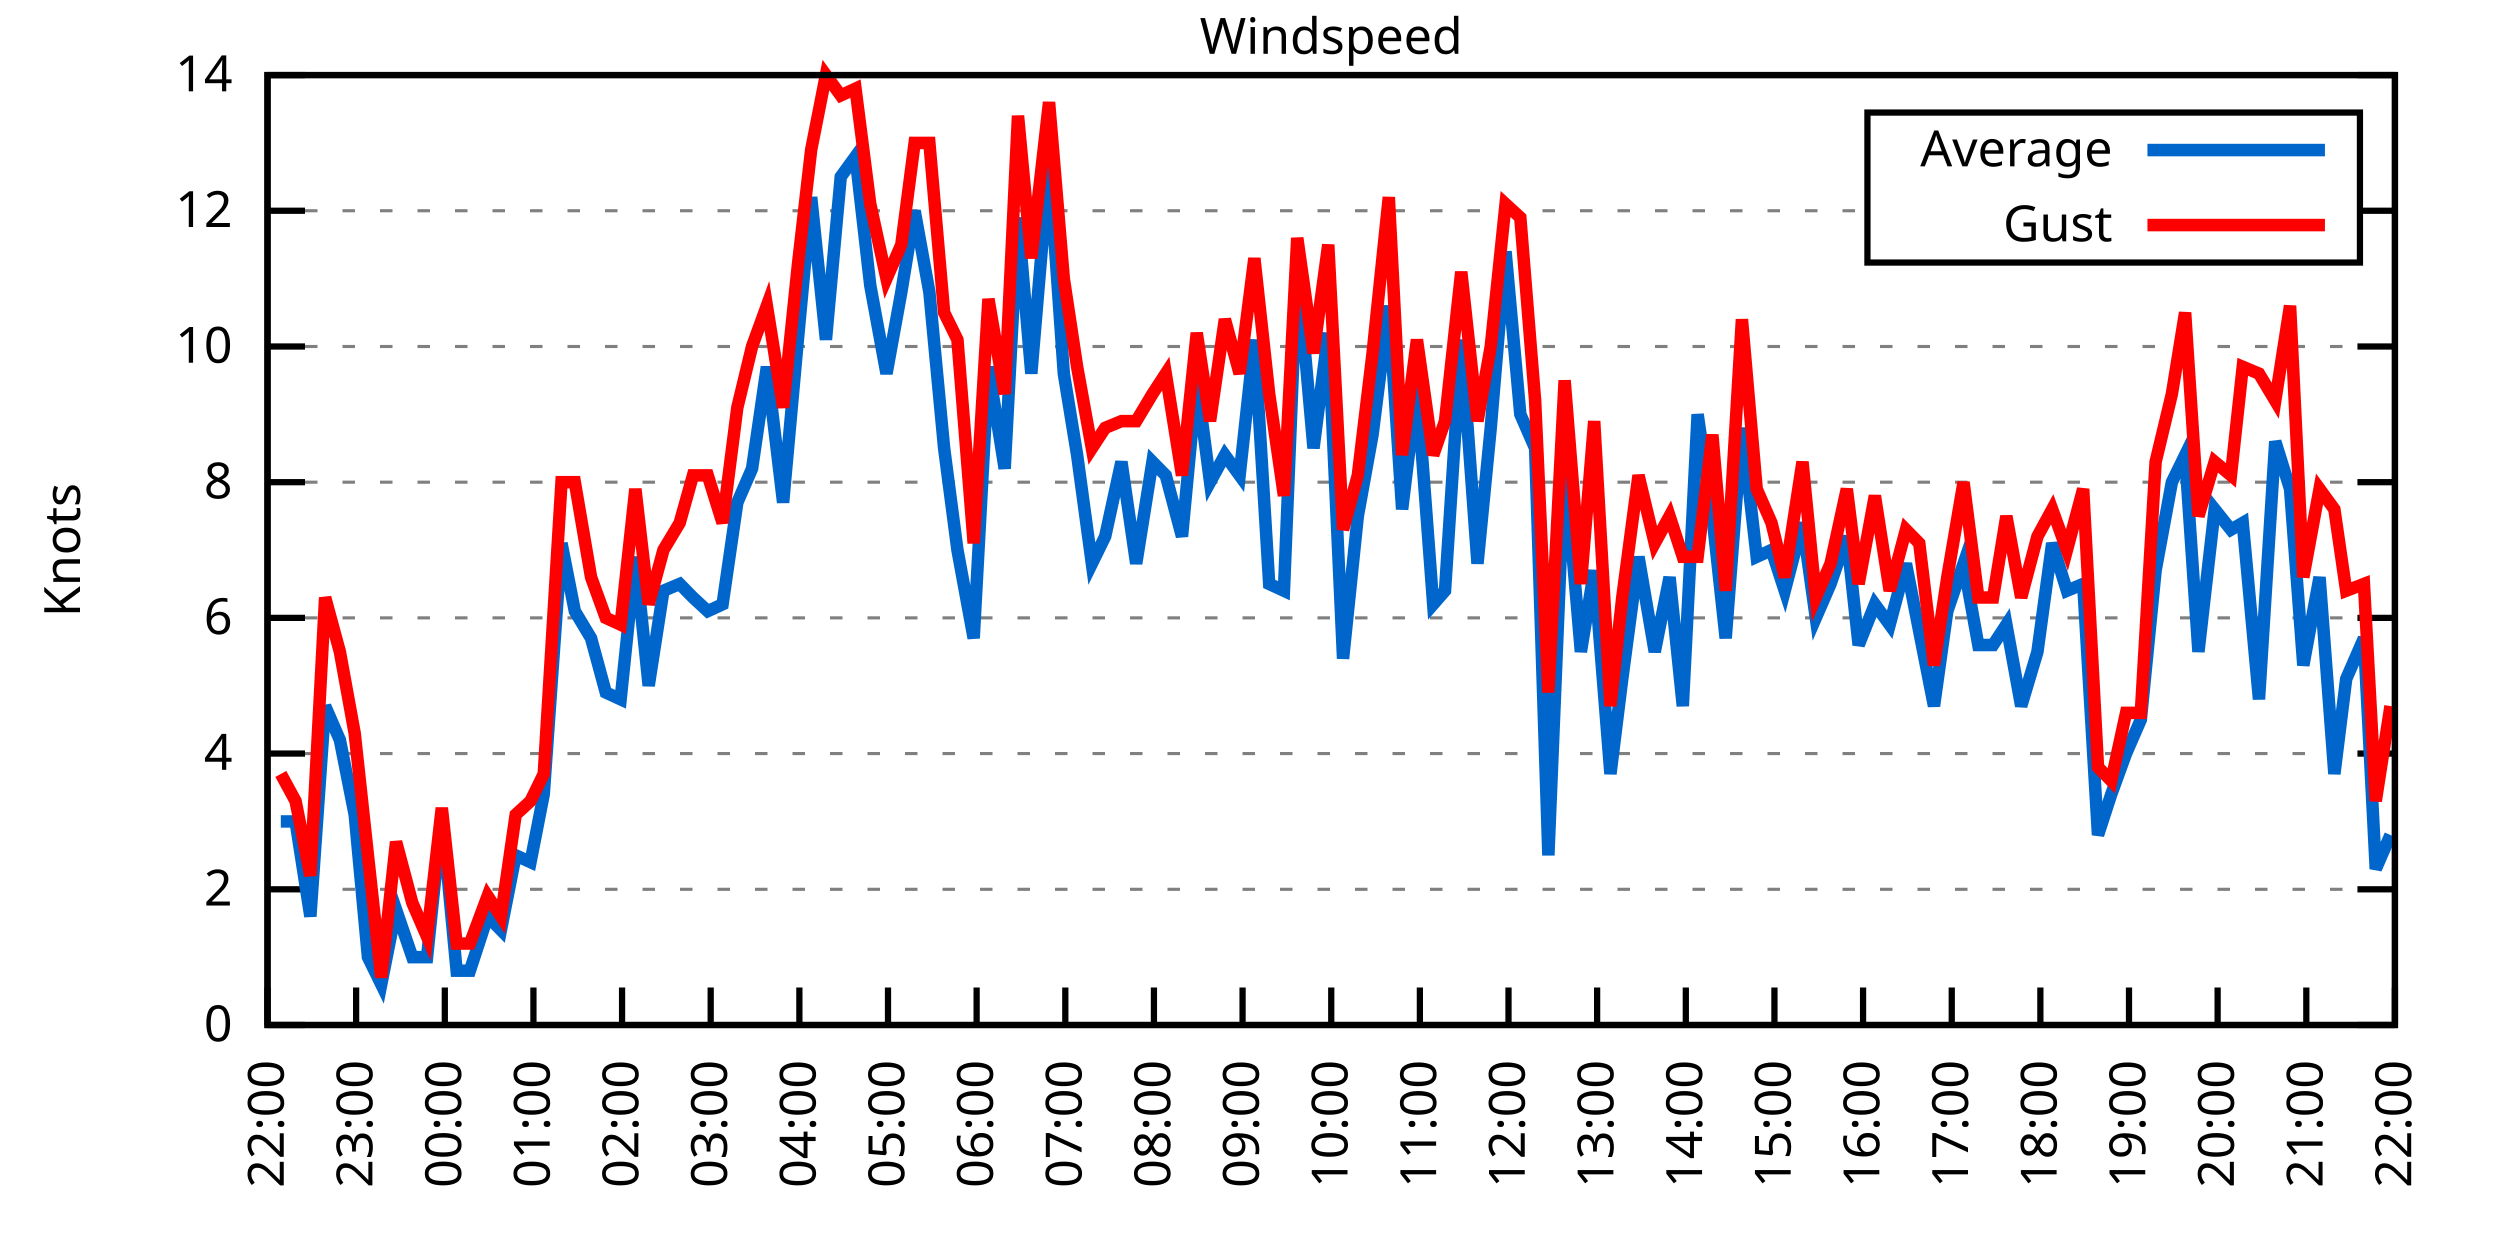
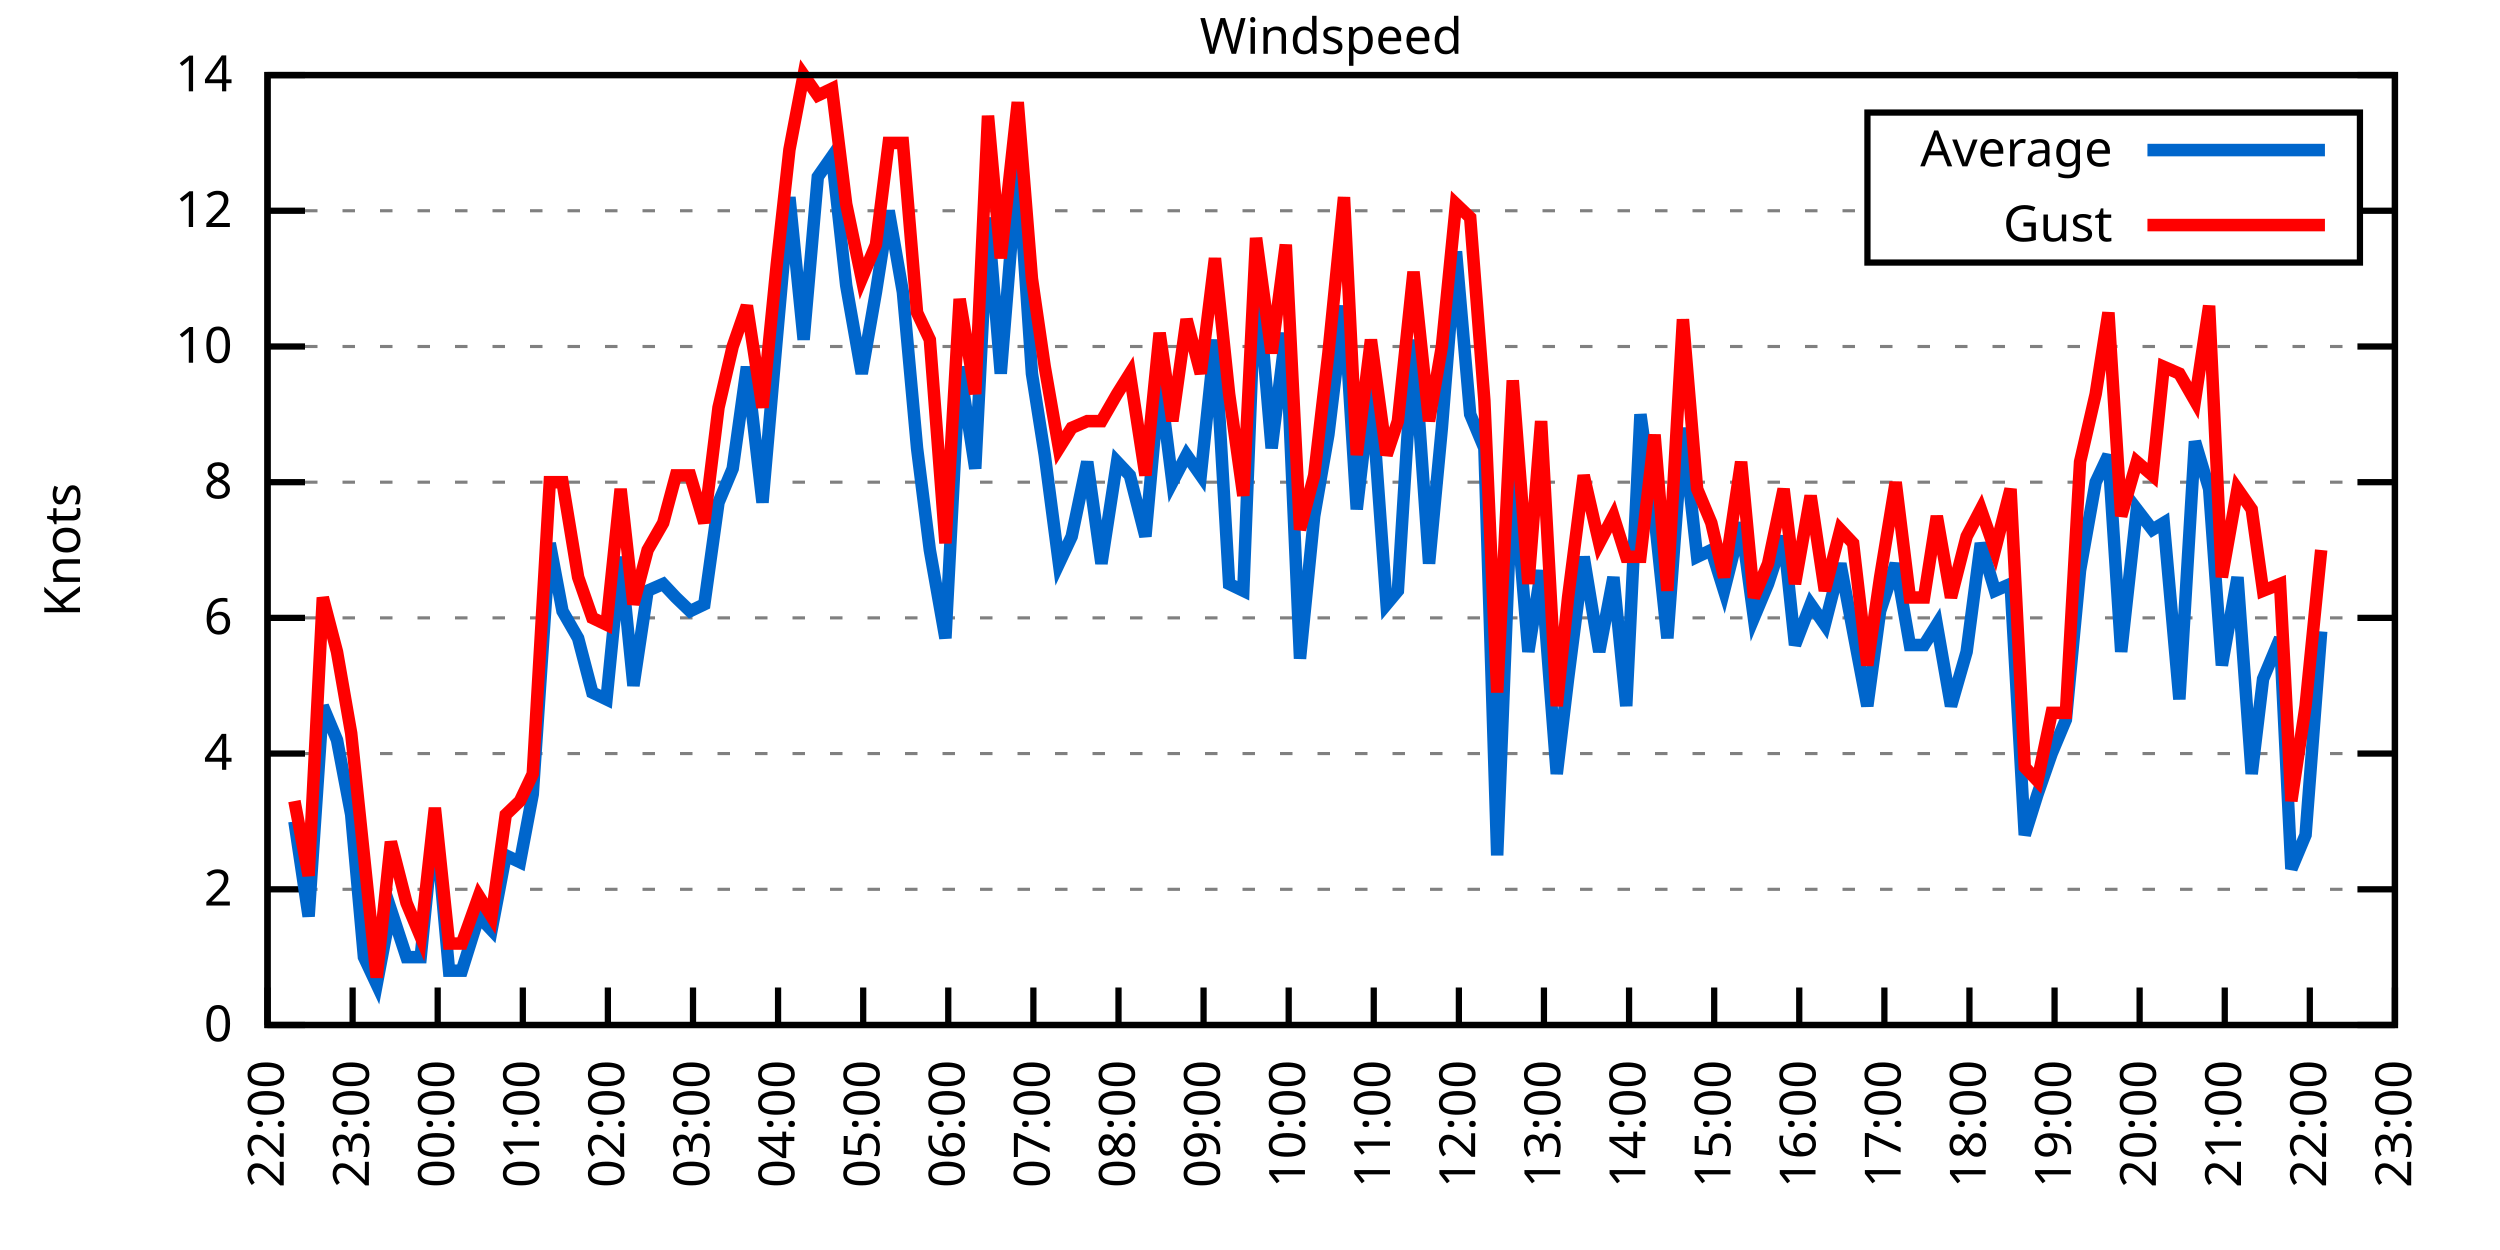
<svg xmlns="http://www.w3.org/2000/svg" xmlns:xlink="http://www.w3.org/1999/xlink" width="400" height="200" viewBox="0 0 400 200">
  <g id="gnuplot_canvas">
    <rect x="0" y="0" width="400" height="200" fill="none" />
    <defs>
      <circle id="gpDot" r="0.5" stroke-width="0.5" stroke="currentColor" />
      <path id="gpPt0" stroke-width="0.333" stroke="currentColor" d="M-1,0 h2 M0,-1 v2" />
      <path id="gpPt1" stroke-width="0.333" stroke="currentColor" d="M-1,-1 L1,1 M1,-1 L-1,1" />
      <path id="gpPt2" stroke-width="0.333" stroke="currentColor" d="M-1,0 L1,0 M0,-1 L0,1 M-1,-1 L1,1 M-1,1 L1,-1" />
      <rect id="gpPt3" stroke-width="0.333" stroke="currentColor" x="-1" y="-1" width="2" height="2" />
      <rect id="gpPt4" stroke-width="0.333" stroke="currentColor" fill="currentColor" x="-1" y="-1" width="2" height="2" />
      <circle id="gpPt5" stroke-width="0.333" stroke="currentColor" cx="0" cy="0" r="1" />
      <use xlink:href="#gpPt5" id="gpPt6" fill="currentColor" stroke="none" />
      <path id="gpPt7" stroke-width="0.333" stroke="currentColor" d="M0,-1.33 L-1.33,0.67 L1.33,0.67 z" />
      <use xlink:href="#gpPt7" id="gpPt8" fill="currentColor" stroke="none" />
      <use xlink:href="#gpPt7" id="gpPt9" stroke="currentColor" transform="rotate(180)" />
      <use xlink:href="#gpPt9" id="gpPt10" fill="currentColor" stroke="none" />
      <use xlink:href="#gpPt3" id="gpPt11" stroke="currentColor" transform="rotate(45)" />
      <use xlink:href="#gpPt11" id="gpPt12" fill="currentColor" stroke="none" />
      <path id="gpPt13" stroke-width="0.333" stroke="currentColor" d="M0,1.330 L1.265,0.411 L0.782,-1.067 L-0.782,-1.076 L-1.265,0.411 z" />
      <use xlink:href="#gpPt13" id="gpPt14" fill="currentColor" stroke="none" />
      <filter id="textbox" filterUnits="objectBoundingBox" x="0" y="0" height="1" width="1">
        <feFlood flood-color="white" flood-opacity="1" result="bgnd" />
        <feComposite in="SourceGraphic" in2="bgnd" operator="atop" />
      </filter>
      <filter id="greybox" filterUnits="objectBoundingBox" x="0" y="0" height="1" width="1">
        <feFlood flood-color="lightgrey" flood-opacity="1" result="grey" />
        <feComposite in="SourceGraphic" in2="grey" operator="atop" />
      </filter>
    </defs>
    <g fill="none" color="white" stroke="currentColor" stroke-width="1.00" stroke-linecap="butt" stroke-linejoin="miter">
</g>
    <g fill="none" color="black" stroke="currentColor" stroke-width="1.00" stroke-linecap="butt" stroke-linejoin="miter">
      <g stroke="none" shape-rendering="crispEdges">
        <polygon fill="rgb(255, 255, 255)" points="42.80,164.00 383.18,164.00 383.18,12.02 42.80,12.02 " />
      </g>
    </g>
    <g fill="none" color="black" stroke="currentColor" stroke-width="1.00" stroke-linecap="butt" stroke-linejoin="miter">
</g>
    <g fill="none" color="black" stroke="black" stroke-width="0.50" stroke-linecap="butt" stroke-linejoin="miter">
</g>
    <g fill="none" color="gray" stroke="currentColor" stroke-width="0.50" stroke-linecap="butt" stroke-linejoin="miter">
      <path stroke="gray" stroke-dasharray="2,4" class="gridline" d="M42.80,164.00 L383.19,164.00  " />
    </g>
    <g fill="none" color="gray" stroke="gray" stroke-width="1.00" stroke-linecap="butt" stroke-linejoin="miter">
</g>
    <g fill="none" color="black" stroke="currentColor" stroke-width="1.00" stroke-linecap="butt" stroke-linejoin="miter">
      <path stroke="black" d="M42.80,164.00 L48.80,164.00 M383.19,164.00 L377.19,164.00  " />
      <g transform="translate(37.20,166.60)" stroke="none" fill="black" font-family="Sans" font-size="8.00" text-anchor="end">
        <text>
          <tspan font-family="Sans"> 0</tspan>
        </text>
      </g>
    </g>
    <g fill="none" color="black" stroke="currentColor" stroke-width="1.00" stroke-linecap="butt" stroke-linejoin="miter">
</g>
    <g fill="none" color="black" stroke="black" stroke-width="0.50" stroke-linecap="butt" stroke-linejoin="miter">
</g>
    <g fill="none" color="gray" stroke="currentColor" stroke-width="0.50" stroke-linecap="butt" stroke-linejoin="miter">
      <path stroke="gray" stroke-dasharray="2,4" class="gridline" d="M42.80,142.29 L383.19,142.29  " />
    </g>
    <g fill="none" color="gray" stroke="gray" stroke-width="1.00" stroke-linecap="butt" stroke-linejoin="miter">
</g>
    <g fill="none" color="black" stroke="currentColor" stroke-width="1.00" stroke-linecap="butt" stroke-linejoin="miter">
      <path stroke="black" d="M42.80,142.29 L48.80,142.29 M383.19,142.29 L377.19,142.29  " />
      <g transform="translate(37.20,144.89)" stroke="none" fill="black" font-family="Sans" font-size="8.00" text-anchor="end">
        <text>
          <tspan font-family="Sans"> 2</tspan>
        </text>
      </g>
    </g>
    <g fill="none" color="black" stroke="currentColor" stroke-width="1.00" stroke-linecap="butt" stroke-linejoin="miter">
</g>
    <g fill="none" color="black" stroke="black" stroke-width="0.50" stroke-linecap="butt" stroke-linejoin="miter">
</g>
    <g fill="none" color="gray" stroke="currentColor" stroke-width="0.50" stroke-linecap="butt" stroke-linejoin="miter">
      <path stroke="gray" stroke-dasharray="2,4" class="gridline" d="M42.80,120.57 L383.19,120.57  " />
    </g>
    <g fill="none" color="gray" stroke="gray" stroke-width="1.00" stroke-linecap="butt" stroke-linejoin="miter">
</g>
    <g fill="none" color="black" stroke="currentColor" stroke-width="1.00" stroke-linecap="butt" stroke-linejoin="miter">
      <path stroke="black" d="M42.80,120.57 L48.80,120.57 M383.19,120.57 L377.19,120.57  " />
      <g transform="translate(37.20,123.17)" stroke="none" fill="black" font-family="Sans" font-size="8.00" text-anchor="end">
        <text>
          <tspan font-family="Sans"> 4</tspan>
        </text>
      </g>
    </g>
    <g fill="none" color="black" stroke="currentColor" stroke-width="1.00" stroke-linecap="butt" stroke-linejoin="miter">
</g>
    <g fill="none" color="black" stroke="black" stroke-width="0.50" stroke-linecap="butt" stroke-linejoin="miter">
</g>
    <g fill="none" color="gray" stroke="currentColor" stroke-width="0.50" stroke-linecap="butt" stroke-linejoin="miter">
      <path stroke="gray" stroke-dasharray="2,4" class="gridline" d="M42.80,98.86 L383.19,98.86  " />
    </g>
    <g fill="none" color="gray" stroke="gray" stroke-width="1.00" stroke-linecap="butt" stroke-linejoin="miter">
</g>
    <g fill="none" color="black" stroke="currentColor" stroke-width="1.00" stroke-linecap="butt" stroke-linejoin="miter">
      <path stroke="black" d="M42.80,98.86 L48.80,98.86 M383.19,98.86 L377.19,98.86  " />
      <g transform="translate(37.20,101.46)" stroke="none" fill="black" font-family="Sans" font-size="8.00" text-anchor="end">
        <text>
          <tspan font-family="Sans"> 6</tspan>
        </text>
      </g>
    </g>
    <g fill="none" color="black" stroke="currentColor" stroke-width="1.00" stroke-linecap="butt" stroke-linejoin="miter">
</g>
    <g fill="none" color="black" stroke="black" stroke-width="0.50" stroke-linecap="butt" stroke-linejoin="miter">
</g>
    <g fill="none" color="gray" stroke="currentColor" stroke-width="0.50" stroke-linecap="butt" stroke-linejoin="miter">
      <path stroke="gray" stroke-dasharray="2,4" class="gridline" d="M42.80,77.15 L383.19,77.15  " />
    </g>
    <g fill="none" color="gray" stroke="gray" stroke-width="1.00" stroke-linecap="butt" stroke-linejoin="miter">
</g>
    <g fill="none" color="black" stroke="currentColor" stroke-width="1.00" stroke-linecap="butt" stroke-linejoin="miter">
      <path stroke="black" d="M42.80,77.15 L48.80,77.15 M383.19,77.15 L377.19,77.15  " />
      <g transform="translate(37.20,79.75)" stroke="none" fill="black" font-family="Sans" font-size="8.00" text-anchor="end">
        <text>
          <tspan font-family="Sans"> 8</tspan>
        </text>
      </g>
    </g>
    <g fill="none" color="black" stroke="currentColor" stroke-width="1.00" stroke-linecap="butt" stroke-linejoin="miter">
</g>
    <g fill="none" color="black" stroke="black" stroke-width="0.50" stroke-linecap="butt" stroke-linejoin="miter">
</g>
    <g fill="none" color="gray" stroke="currentColor" stroke-width="0.50" stroke-linecap="butt" stroke-linejoin="miter">
      <path stroke="gray" stroke-dasharray="2,4" class="gridline" d="M42.80,55.44 L383.19,55.44  " />
    </g>
    <g fill="none" color="gray" stroke="gray" stroke-width="1.00" stroke-linecap="butt" stroke-linejoin="miter">
</g>
    <g fill="none" color="black" stroke="currentColor" stroke-width="1.00" stroke-linecap="butt" stroke-linejoin="miter">
      <path stroke="black" d="M42.80,55.44 L48.80,55.44 M383.19,55.44 L377.19,55.44  " />
      <g transform="translate(37.20,58.04)" stroke="none" fill="black" font-family="Sans" font-size="8.00" text-anchor="end">
        <text>
          <tspan font-family="Sans"> 10</tspan>
        </text>
      </g>
    </g>
    <g fill="none" color="black" stroke="currentColor" stroke-width="1.00" stroke-linecap="butt" stroke-linejoin="miter">
</g>
    <g fill="none" color="black" stroke="black" stroke-width="0.50" stroke-linecap="butt" stroke-linejoin="miter">
</g>
    <g fill="none" color="gray" stroke="currentColor" stroke-width="0.50" stroke-linecap="butt" stroke-linejoin="miter">
      <path stroke="gray" stroke-dasharray="2,4" class="gridline" d="M42.80,33.72 L298.79,33.72 M377.59,33.72 L383.19,33.72  " />
    </g>
    <g fill="none" color="gray" stroke="gray" stroke-width="1.00" stroke-linecap="butt" stroke-linejoin="miter">
</g>
    <g fill="none" color="black" stroke="currentColor" stroke-width="1.00" stroke-linecap="butt" stroke-linejoin="miter">
      <path stroke="black" d="M42.80,33.72 L48.80,33.72 M383.19,33.72 L377.19,33.72  " />
      <g transform="translate(37.20,36.32)" stroke="none" fill="black" font-family="Sans" font-size="8.00" text-anchor="end">
        <text>
          <tspan font-family="Sans"> 12</tspan>
        </text>
      </g>
    </g>
    <g fill="none" color="black" stroke="currentColor" stroke-width="1.00" stroke-linecap="butt" stroke-linejoin="miter">
</g>
    <g fill="none" color="black" stroke="black" stroke-width="0.50" stroke-linecap="butt" stroke-linejoin="miter">
</g>
    <g fill="none" color="gray" stroke="currentColor" stroke-width="0.50" stroke-linecap="butt" stroke-linejoin="miter">
      <path stroke="gray" stroke-dasharray="2,4" class="gridline" d="M42.80,12.01 L383.19,12.01  " />
    </g>
    <g fill="none" color="gray" stroke="gray" stroke-width="1.00" stroke-linecap="butt" stroke-linejoin="miter">
</g>
    <g fill="none" color="black" stroke="currentColor" stroke-width="1.00" stroke-linecap="butt" stroke-linejoin="miter">
      <path stroke="black" d="M42.80,12.01 L48.80,12.01 M383.19,12.01 L377.19,12.01  " />
      <g transform="translate(37.20,14.61)" stroke="none" fill="black" font-family="Sans" font-size="8.00" text-anchor="end">
        <text>
          <tspan font-family="Sans"> 14</tspan>
        </text>
      </g>
    </g>
    <g fill="none" color="black" stroke="currentColor" stroke-width="1.00" stroke-linecap="butt" stroke-linejoin="miter">
      <path stroke="black" d="M42.80,164.00 L42.80,158.00  " />
      <g transform="translate(45.40,169.60) rotate(270.00)" stroke="none" fill="black" font-family="Sans" font-size="8.00" text-anchor="end">
        <text>
          <tspan font-family="Sans">22:00</tspan>
        </text>
      </g>
    </g>
    <g fill="none" color="black" stroke="currentColor" stroke-width="1.00" stroke-linecap="butt" stroke-linejoin="miter">
-       <path stroke="black" d="M56.98,164.00 L56.98,158.00  " />
-       <g transform="translate(59.58,169.60) rotate(270.00)" stroke="none" fill="black" font-family="Sans" font-size="8.00" text-anchor="end">
+       <path stroke="black" d="M56.42,164.00 L56.42,158.00  " />
+       <g transform="translate(59.02,169.60) rotate(270.00)" stroke="none" fill="black" font-family="Sans" font-size="8.00" text-anchor="end">
        <text>
          <tspan font-family="Sans">23:00</tspan>
        </text>
      </g>
    </g>
    <g fill="none" color="black" stroke="currentColor" stroke-width="1.00" stroke-linecap="butt" stroke-linejoin="miter">
-       <path stroke="black" d="M71.17,164.00 L71.17,158.00  " />
-       <g transform="translate(73.77,169.60) rotate(270.00)" stroke="none" fill="black" font-family="Sans" font-size="8.00" text-anchor="end">
+       <path stroke="black" d="M70.03,164.00 L70.03,158.00  " />
+       <g transform="translate(72.63,169.60) rotate(270.00)" stroke="none" fill="black" font-family="Sans" font-size="8.00" text-anchor="end">
        <text>
          <tspan font-family="Sans">00:00</tspan>
        </text>
      </g>
    </g>
    <g fill="none" color="black" stroke="currentColor" stroke-width="1.00" stroke-linecap="butt" stroke-linejoin="miter">
-       <path stroke="black" d="M85.35,164.00 L85.35,158.00  " />
-       <g transform="translate(87.95,169.60) rotate(270.00)" stroke="none" fill="black" font-family="Sans" font-size="8.00" text-anchor="end">
+       <path stroke="black" d="M83.65,164.00 L83.65,158.00  " />
+       <g transform="translate(86.25,169.60) rotate(270.00)" stroke="none" fill="black" font-family="Sans" font-size="8.00" text-anchor="end">
        <text>
          <tspan font-family="Sans">01:00</tspan>
        </text>
      </g>
    </g>
    <g fill="none" color="black" stroke="currentColor" stroke-width="1.00" stroke-linecap="butt" stroke-linejoin="miter">
-       <path stroke="black" d="M99.53,164.00 L99.53,158.00  " />
-       <g transform="translate(102.13,169.60) rotate(270.00)" stroke="none" fill="black" font-family="Sans" font-size="8.00" text-anchor="end">
+       <path stroke="black" d="M97.26,164.00 L97.26,158.00  " />
+       <g transform="translate(99.86,169.60) rotate(270.00)" stroke="none" fill="black" font-family="Sans" font-size="8.00" text-anchor="end">
        <text>
          <tspan font-family="Sans">02:00</tspan>
        </text>
      </g>
    </g>
    <g fill="none" color="black" stroke="currentColor" stroke-width="1.00" stroke-linecap="butt" stroke-linejoin="miter">
-       <path stroke="black" d="M113.71,164.00 L113.71,158.00  " />
-       <g transform="translate(116.31,169.60) rotate(270.00)" stroke="none" fill="black" font-family="Sans" font-size="8.00" text-anchor="end">
+       <path stroke="black" d="M110.88,164.00 L110.88,158.00  " />
+       <g transform="translate(113.48,169.60) rotate(270.00)" stroke="none" fill="black" font-family="Sans" font-size="8.00" text-anchor="end">
        <text>
          <tspan font-family="Sans">03:00</tspan>
        </text>
      </g>
    </g>
    <g fill="none" color="black" stroke="currentColor" stroke-width="1.00" stroke-linecap="butt" stroke-linejoin="miter">
-       <path stroke="black" d="M127.90,164.00 L127.90,158.00  " />
-       <g transform="translate(130.50,169.60) rotate(270.00)" stroke="none" fill="black" font-family="Sans" font-size="8.00" text-anchor="end">
+       <path stroke="black" d="M124.49,164.00 L124.49,158.00  " />
+       <g transform="translate(127.09,169.60) rotate(270.00)" stroke="none" fill="black" font-family="Sans" font-size="8.00" text-anchor="end">
        <text>
          <tspan font-family="Sans">04:00</tspan>
        </text>
      </g>
    </g>
    <g fill="none" color="black" stroke="currentColor" stroke-width="1.00" stroke-linecap="butt" stroke-linejoin="miter">
-       <path stroke="black" d="M142.08,164.00 L142.08,158.00  " />
-       <g transform="translate(144.68,169.60) rotate(270.00)" stroke="none" fill="black" font-family="Sans" font-size="8.00" text-anchor="end">
+       <path stroke="black" d="M138.11,164.00 L138.11,158.00  " />
+       <g transform="translate(140.71,169.60) rotate(270.00)" stroke="none" fill="black" font-family="Sans" font-size="8.00" text-anchor="end">
        <text>
          <tspan font-family="Sans">05:00</tspan>
        </text>
      </g>
    </g>
    <g fill="none" color="black" stroke="currentColor" stroke-width="1.00" stroke-linecap="butt" stroke-linejoin="miter">
-       <path stroke="black" d="M156.26,164.00 L156.26,158.00  " />
-       <g transform="translate(158.86,169.60) rotate(270.00)" stroke="none" fill="black" font-family="Sans" font-size="8.00" text-anchor="end">
+       <path stroke="black" d="M151.72,164.00 L151.72,158.00  " />
+       <g transform="translate(154.32,169.60) rotate(270.00)" stroke="none" fill="black" font-family="Sans" font-size="8.00" text-anchor="end">
        <text>
          <tspan font-family="Sans">06:00</tspan>
        </text>
      </g>
    </g>
    <g fill="none" color="black" stroke="currentColor" stroke-width="1.00" stroke-linecap="butt" stroke-linejoin="miter">
-       <path stroke="black" d="M170.45,164.00 L170.45,158.00  " />
-       <g transform="translate(173.05,169.60) rotate(270.00)" stroke="none" fill="black" font-family="Sans" font-size="8.00" text-anchor="end">
+       <path stroke="black" d="M165.34,164.00 L165.34,158.00  " />
+       <g transform="translate(167.94,169.60) rotate(270.00)" stroke="none" fill="black" font-family="Sans" font-size="8.00" text-anchor="end">
        <text>
          <tspan font-family="Sans">07:00</tspan>
        </text>
      </g>
    </g>
    <g fill="none" color="black" stroke="currentColor" stroke-width="1.00" stroke-linecap="butt" stroke-linejoin="miter">
-       <path stroke="black" d="M184.63,164.00 L184.63,158.00  " />
-       <g transform="translate(187.23,169.60) rotate(270.00)" stroke="none" fill="black" font-family="Sans" font-size="8.00" text-anchor="end">
+       <path stroke="black" d="M178.96,164.00 L178.96,158.00  " />
+       <g transform="translate(181.56,169.60) rotate(270.00)" stroke="none" fill="black" font-family="Sans" font-size="8.00" text-anchor="end">
        <text>
          <tspan font-family="Sans">08:00</tspan>
        </text>
      </g>
    </g>
    <g fill="none" color="black" stroke="currentColor" stroke-width="1.00" stroke-linecap="butt" stroke-linejoin="miter">
-       <path stroke="black" d="M198.81,164.00 L198.81,158.00  " />
-       <g transform="translate(201.41,169.60) rotate(270.00)" stroke="none" fill="black" font-family="Sans" font-size="8.00" text-anchor="end">
+       <path stroke="black" d="M192.57,164.00 L192.57,158.00  " />
+       <g transform="translate(195.17,169.60) rotate(270.00)" stroke="none" fill="black" font-family="Sans" font-size="8.00" text-anchor="end">
        <text>
          <tspan font-family="Sans">09:00</tspan>
        </text>
      </g>
    </g>
    <g fill="none" color="black" stroke="currentColor" stroke-width="1.00" stroke-linecap="butt" stroke-linejoin="miter">
-       <path stroke="black" d="M213.00,164.00 L213.00,158.00  " />
-       <g transform="translate(215.60,169.60) rotate(270.00)" stroke="none" fill="black" font-family="Sans" font-size="8.00" text-anchor="end">
+       <path stroke="black" d="M206.19,164.00 L206.19,158.00  " />
+       <g transform="translate(208.79,169.60) rotate(270.00)" stroke="none" fill="black" font-family="Sans" font-size="8.00" text-anchor="end">
        <text>
          <tspan font-family="Sans">10:00</tspan>
        </text>
      </g>
    </g>
    <g fill="none" color="black" stroke="currentColor" stroke-width="1.00" stroke-linecap="butt" stroke-linejoin="miter">
-       <path stroke="black" d="M227.18,164.00 L227.18,158.00  " />
-       <g transform="translate(229.78,169.60) rotate(270.00)" stroke="none" fill="black" font-family="Sans" font-size="8.00" text-anchor="end">
+       <path stroke="black" d="M219.80,164.00 L219.80,158.00  " />
+       <g transform="translate(222.40,169.60) rotate(270.00)" stroke="none" fill="black" font-family="Sans" font-size="8.00" text-anchor="end">
        <text>
          <tspan font-family="Sans">11:00</tspan>
        </text>
      </g>
    </g>
    <g fill="none" color="black" stroke="currentColor" stroke-width="1.00" stroke-linecap="butt" stroke-linejoin="miter">
-       <path stroke="black" d="M241.36,164.00 L241.36,158.00  " />
-       <g transform="translate(243.96,169.60) rotate(270.00)" stroke="none" fill="black" font-family="Sans" font-size="8.00" text-anchor="end">
+       <path stroke="black" d="M233.42,164.00 L233.42,158.00  " />
+       <g transform="translate(236.02,169.60) rotate(270.00)" stroke="none" fill="black" font-family="Sans" font-size="8.00" text-anchor="end">
        <text>
          <tspan font-family="Sans">12:00</tspan>
        </text>
      </g>
    </g>
    <g fill="none" color="black" stroke="currentColor" stroke-width="1.00" stroke-linecap="butt" stroke-linejoin="miter">
-       <path stroke="black" d="M255.54,164.00 L255.54,158.00  " />
-       <g transform="translate(258.14,169.60) rotate(270.00)" stroke="none" fill="black" font-family="Sans" font-size="8.00" text-anchor="end">
+       <path stroke="black" d="M247.03,164.00 L247.03,158.00  " />
+       <g transform="translate(249.63,169.60) rotate(270.00)" stroke="none" fill="black" font-family="Sans" font-size="8.00" text-anchor="end">
        <text>
          <tspan font-family="Sans">13:00</tspan>
        </text>
      </g>
    </g>
    <g fill="none" color="black" stroke="currentColor" stroke-width="1.00" stroke-linecap="butt" stroke-linejoin="miter">
-       <path stroke="black" d="M269.73,164.00 L269.73,158.00  " />
-       <g transform="translate(272.33,169.60) rotate(270.00)" stroke="none" fill="black" font-family="Sans" font-size="8.00" text-anchor="end">
+       <path stroke="black" d="M260.65,164.00 L260.65,158.00  " />
+       <g transform="translate(263.25,169.60) rotate(270.00)" stroke="none" fill="black" font-family="Sans" font-size="8.00" text-anchor="end">
        <text>
          <tspan font-family="Sans">14:00</tspan>
        </text>
      </g>
    </g>
    <g fill="none" color="black" stroke="currentColor" stroke-width="1.00" stroke-linecap="butt" stroke-linejoin="miter">
-       <path stroke="black" d="M283.91,164.00 L283.91,158.00  " />
-       <g transform="translate(286.51,169.60) rotate(270.00)" stroke="none" fill="black" font-family="Sans" font-size="8.00" text-anchor="end">
+       <path stroke="black" d="M274.27,164.00 L274.27,158.00  " />
+       <g transform="translate(276.87,169.60) rotate(270.00)" stroke="none" fill="black" font-family="Sans" font-size="8.00" text-anchor="end">
        <text>
          <tspan font-family="Sans">15:00</tspan>
        </text>
      </g>
    </g>
    <g fill="none" color="black" stroke="currentColor" stroke-width="1.00" stroke-linecap="butt" stroke-linejoin="miter">
-       <path stroke="black" d="M298.09,164.00 L298.09,158.00  " />
-       <g transform="translate(300.69,169.60) rotate(270.00)" stroke="none" fill="black" font-family="Sans" font-size="8.00" text-anchor="end">
+       <path stroke="black" d="M287.88,164.00 L287.88,158.00  " />
+       <g transform="translate(290.48,169.60) rotate(270.00)" stroke="none" fill="black" font-family="Sans" font-size="8.00" text-anchor="end">
        <text>
          <tspan font-family="Sans">16:00</tspan>
        </text>
      </g>
    </g>
    <g fill="none" color="black" stroke="currentColor" stroke-width="1.00" stroke-linecap="butt" stroke-linejoin="miter">
-       <path stroke="black" d="M312.28,164.00 L312.28,158.00  " />
-       <g transform="translate(314.88,169.60) rotate(270.00)" stroke="none" fill="black" font-family="Sans" font-size="8.00" text-anchor="end">
+       <path stroke="black" d="M301.50,164.00 L301.50,158.00  " />
+       <g transform="translate(304.10,169.60) rotate(270.00)" stroke="none" fill="black" font-family="Sans" font-size="8.00" text-anchor="end">
        <text>
          <tspan font-family="Sans">17:00</tspan>
        </text>
      </g>
    </g>
    <g fill="none" color="black" stroke="currentColor" stroke-width="1.00" stroke-linecap="butt" stroke-linejoin="miter">
-       <path stroke="black" d="M326.46,164.00 L326.46,158.00  " />
-       <g transform="translate(329.06,169.60) rotate(270.00)" stroke="none" fill="black" font-family="Sans" font-size="8.00" text-anchor="end">
+       <path stroke="black" d="M315.11,164.00 L315.11,158.00  " />
+       <g transform="translate(317.71,169.60) rotate(270.00)" stroke="none" fill="black" font-family="Sans" font-size="8.00" text-anchor="end">
        <text>
          <tspan font-family="Sans">18:00</tspan>
        </text>
      </g>
    </g>
    <g fill="none" color="black" stroke="currentColor" stroke-width="1.00" stroke-linecap="butt" stroke-linejoin="miter">
-       <path stroke="black" d="M340.64,164.00 L340.64,158.00  " />
-       <g transform="translate(343.24,169.60) rotate(270.00)" stroke="none" fill="black" font-family="Sans" font-size="8.00" text-anchor="end">
+       <path stroke="black" d="M328.73,164.00 L328.73,158.00  " />
+       <g transform="translate(331.33,169.60) rotate(270.00)" stroke="none" fill="black" font-family="Sans" font-size="8.00" text-anchor="end">
        <text>
          <tspan font-family="Sans">19:00</tspan>
        </text>
      </g>
    </g>
    <g fill="none" color="black" stroke="currentColor" stroke-width="1.00" stroke-linecap="butt" stroke-linejoin="miter">
-       <path stroke="black" d="M354.82,164.00 L354.82,158.00  " />
-       <g transform="translate(357.42,169.60) rotate(270.00)" stroke="none" fill="black" font-family="Sans" font-size="8.00" text-anchor="end">
+       <path stroke="black" d="M342.34,164.00 L342.34,158.00  " />
+       <g transform="translate(344.94,169.60) rotate(270.00)" stroke="none" fill="black" font-family="Sans" font-size="8.00" text-anchor="end">
        <text>
          <tspan font-family="Sans">20:00</tspan>
        </text>
      </g>
    </g>
    <g fill="none" color="black" stroke="currentColor" stroke-width="1.00" stroke-linecap="butt" stroke-linejoin="miter">
-       <path stroke="black" d="M369.01,164.00 L369.01,158.00  " />
-       <g transform="translate(371.61,169.60) rotate(270.00)" stroke="none" fill="black" font-family="Sans" font-size="8.00" text-anchor="end">
+       <path stroke="black" d="M355.96,164.00 L355.96,158.00  " />
+       <g transform="translate(358.56,169.60) rotate(270.00)" stroke="none" fill="black" font-family="Sans" font-size="8.00" text-anchor="end">
        <text>
          <tspan font-family="Sans">21:00</tspan>
+         </text>
+       </g>
+     </g>
+     <g fill="none" color="black" stroke="currentColor" stroke-width="1.00" stroke-linecap="butt" stroke-linejoin="miter">
+       <path stroke="black" d="M369.57,164.00 L369.57,158.00  " />
+       <g transform="translate(372.17,169.60) rotate(270.00)" stroke="none" fill="black" font-family="Sans" font-size="8.00" text-anchor="end">
+         <text>
+           <tspan font-family="Sans">22:00</tspan>
        </text>
      </g>
    </g>
    <g fill="none" color="black" stroke="currentColor" stroke-width="1.00" stroke-linecap="butt" stroke-linejoin="miter">
      <path stroke="black" d="M383.19,164.00 L383.19,158.00  " />
      <g transform="translate(385.79,169.60) rotate(270.00)" stroke="none" fill="black" font-family="Sans" font-size="8.00" text-anchor="end">
        <text>
-           <tspan font-family="Sans">22:00</tspan>
+           <tspan font-family="Sans">23:00</tspan>
        </text>
      </g>
    </g>
    <g fill="none" color="black" stroke="currentColor" stroke-width="1.00" stroke-linecap="butt" stroke-linejoin="miter">
</g>
    <g fill="none" color="black" stroke="currentColor" stroke-width="1.00" stroke-linecap="butt" stroke-linejoin="miter">
      <path stroke="black" d="M42.80,12.01 L42.80,164.00 L383.19,164.00 L383.19,12.01 L42.80,12.01 Z  " />
    </g>
    <g fill="none" color="black" stroke="currentColor" stroke-width="1.00" stroke-linecap="butt" stroke-linejoin="miter">
</g>
    <g fill="none" color="black" stroke="currentColor" stroke-width="1.00" stroke-linecap="butt" stroke-linejoin="miter">
      <path stroke="black" d="M298.79,42.01 L298.79,18.01 L377.59,18.01 L377.59,42.01 L298.79,42.01 Z  " />
    </g>
    <g id="Windspeed_plot_1">
      <g fill="none" color="white" stroke="black" stroke-width="2.00" stroke-linecap="butt" stroke-linejoin="miter">
</g>
      <g fill="none" color="black" stroke="currentColor" stroke-width="2.00" stroke-linecap="butt" stroke-linejoin="miter">
        <g transform="translate(337.99,26.61)" stroke="none" fill="black" font-family="Sans" font-size="8.00" text-anchor="end">
          <text>
            <tspan font-family="Sans">Average</tspan>
          </text>
        </g>
      </g>
      <g fill="none" color="black" stroke="currentColor" stroke-width="2.00" stroke-linecap="butt" stroke-linejoin="miter">
-         <path stroke="rgb(  0, 102, 204)" d="M343.59,24.01 L371.99,24.01 M44.93,131.43 L47.29,131.43 L49.66,146.63 L52.02,112.97 L54.38,118.40 L56.75,130.35   L58.87,153.14 L61.00,157.49 L63.37,145.54 L65.97,153.14 L68.33,153.14 L70.69,130.35 L73.06,155.31 L75.18,155.31   L78.02,146.63 L80.15,148.80 L82.51,136.86 L84.88,137.94 L87.00,127.09 L89.84,86.92 L91.97,97.78 L94.57,102.12   L96.93,110.80 L99.30,111.89 L101.66,89.09 L103.79,109.72 L106.15,94.52 L108.75,93.43 L110.88,95.60 L113.24,97.78   L115.61,96.69 L117.97,80.41 L120.33,74.98 L122.70,58.69 L125.30,80.41 L127.66,54.35 L129.79,31.55 L132.15,54.35   L134.52,28.29 L136.88,25.04 L139.24,45.66 L141.84,59.78 L144.21,46.75 L146.34,33.72 L148.70,46.75 L151.06,71.72   L153.19,88.00 L155.79,102.12 L158.15,58.69 L160.75,74.98 L162.88,34.81 L165.01,59.78 L167.85,26.12 L170.21,59.78   L172.34,72.81 L174.70,90.18 L176.83,85.83 L179.43,73.89 L181.79,90.18 L184.39,73.89 L186.52,76.06 L189.12,85.83   L191.48,60.86 L193.61,77.15 L195.98,72.81 L198.34,76.06 L200.70,54.35 L203.07,93.43 L205.43,94.52 L207.56,42.41   L210.16,71.72 L212.52,53.26 L214.89,105.38 L217.25,82.58 L219.61,69.55 L222.21,48.92 L224.34,81.49 L226.71,61.95   L229.31,96.69 L231.20,94.52 L233.80,54.35 L236.40,90.18 L238.52,68.46 L240.89,40.24 L243.25,66.29 L245.62,71.72   L247.74,136.86 L250.34,73.89 L252.94,104.29 L255.07,91.26 L257.67,123.83 L259.56,108.63 L262.16,89.09 L264.76,104.29   L267.13,92.35 L269.25,112.97 L271.62,66.29 L273.98,82.58 L276.11,102.12 L278.71,68.46 L281.07,89.09 L283.44,88.00   L285.56,94.52 L288.40,83.66 L290.53,98.86 L292.89,93.43 L295.49,85.83 L297.38,103.20 L299.98,96.69 L302.35,99.95   L304.95,90.18 L307.08,101.03 L309.44,112.97 L311.57,97.78 L314.17,90.18 L316.53,103.20 L318.89,103.20 L321.02,99.95   L323.39,112.97 L325.99,104.29 L328.35,86.92 L330.71,94.52 L333.31,93.43 L335.68,133.60 L337.80,127.09 L340.17,120.57   L342.53,115.15 L344.90,91.26 L347.50,77.15 L349.62,72.81 L351.75,104.29 L354.35,81.49 L356.95,84.75 L358.84,83.66   L361.44,111.89 L364.04,70.63 L366.41,78.23 L368.53,106.46 L371.13,92.35 L373.50,123.83 L375.39,108.63 L378.23,102.12   L380.12,139.03 L382.48,133.60  " />
+         <path stroke="rgb(  0, 102, 204)" d="M343.59,24.01 L371.99,24.01 M47.11,131.43 L49.38,146.63 L51.65,112.97 L53.92,118.40 L56.19,130.35 L58.23,153.14   L60.27,157.49 L62.54,145.54 L65.04,153.14 L67.31,153.14 L69.58,130.35 L71.85,155.31 L73.89,155.31 L76.61,146.63   L78.65,148.80 L80.92,136.86 L83.19,137.94 L85.24,127.09 L87.96,86.92 L90.00,97.78 L92.50,102.12 L94.77,110.80   L97.04,111.89 L99.30,89.09 L101.35,109.72 L103.62,94.52 L106.11,93.43 L108.15,95.60 L110.42,97.78 L112.69,96.69   L114.96,80.41 L117.23,74.98 L119.50,58.69 L122.00,80.41 L124.27,54.35 L126.31,31.55 L128.58,54.35 L130.85,28.29   L133.12,25.04 L135.39,45.66 L137.88,59.78 L140.15,46.75 L142.19,33.72 L144.46,46.75 L146.73,71.72 L148.77,88.00   L151.27,102.12 L153.54,58.69 L156.04,74.98 L158.08,34.81 L160.12,59.78 L162.84,26.12 L165.11,59.78 L167.16,72.81   L169.43,90.18 L171.47,85.83 L173.96,73.89 L176.23,90.18 L178.73,73.89 L180.77,76.06 L183.27,85.83 L185.54,60.86   L187.58,77.15 L189.85,72.81 L192.12,76.06 L194.39,54.35 L196.66,93.43 L198.93,94.52 L200.97,42.41 L203.46,71.72   L205.73,53.26 L208.00,105.38 L210.27,82.58 L212.54,69.55 L215.04,48.92 L217.08,81.49 L219.35,61.95 L221.85,96.69   L223.66,94.52 L226.16,54.35 L228.65,90.18 L230.70,68.46 L232.96,40.24 L235.23,66.29 L237.50,71.72 L239.55,136.86   L242.04,73.89 L244.54,104.29 L246.58,91.26 L249.08,123.83 L250.89,108.63 L253.39,89.09 L255.88,104.29 L258.15,92.35   L260.20,112.97 L262.47,66.29 L264.73,82.58 L266.78,102.12 L269.27,68.46 L271.54,89.09 L273.81,88.00 L275.85,94.52   L278.58,83.66 L280.62,98.86 L282.89,93.43 L285.38,85.83 L287.20,103.20 L289.70,96.69 L291.97,99.95 L294.46,90.18   L296.50,101.03 L298.77,112.97 L300.82,97.78 L303.31,90.18 L305.58,103.20 L307.85,103.20 L309.89,99.95 L312.16,112.97   L314.66,104.29 L316.93,86.92 L319.20,94.52 L321.69,93.43 L323.96,133.60 L326.00,127.09 L328.27,120.57 L330.54,115.15   L332.81,91.26 L335.31,77.15 L337.35,72.81 L339.39,104.29 L341.89,81.49 L344.39,84.75 L346.20,83.66 L348.70,111.89   L351.19,70.63 L353.46,78.23 L355.50,106.46 L358.00,92.35 L360.27,123.83 L362.09,108.63 L364.81,102.12 L366.62,139.03   L368.89,133.60 L371.39,101.03  " />
      </g>
    </g>
    <g id="Windspeed_plot_2">
      <g fill="none" color="black" stroke="currentColor" stroke-width="2.00" stroke-linecap="butt" stroke-linejoin="miter">
        <g transform="translate(337.99,38.61)" stroke="none" fill="black" font-family="Sans" font-size="8.00" text-anchor="end">
          <text>
            <tspan font-family="Sans">Gust</tspan>
          </text>
        </g>
      </g>
      <g fill="none" color="black" stroke="currentColor" stroke-width="2.00" stroke-linecap="butt" stroke-linejoin="miter">
-         <path stroke="rgb(255,   0,   0)" d="M343.59,36.01 L371.99,36.01 M44.93,123.83 L47.29,128.17 L49.66,140.12 L52.02,95.60 L54.38,104.29 L56.75,117.32   L58.87,136.86 L61.00,156.40 L63.37,134.69 L65.97,144.46 L68.33,149.89 L70.69,129.26 L73.06,150.97 L75.18,150.97   L78.02,143.37 L80.15,146.63 L82.51,130.35 L84.88,128.17 L87.00,123.83 L89.84,77.15 L91.97,77.15 L94.57,92.35   L96.93,98.86 L99.30,99.95 L101.66,78.23 L103.79,96.69 L106.15,88.00 L108.75,83.66 L110.88,76.06 L113.24,76.06   L115.61,83.66 L117.97,65.21 L120.33,55.44 L122.70,48.92 L125.30,65.21 L127.66,42.41 L129.79,23.95 L132.15,12.01   L134.52,15.27 L136.88,14.18 L139.24,32.64 L141.84,44.58 L144.21,39.15 L146.34,22.87 L148.70,22.87 L151.06,50.01   L153.19,54.35 L155.79,86.92 L158.15,47.84 L160.75,63.04 L162.88,18.52 L165.01,41.32 L167.85,16.35 L170.21,44.58   L172.34,58.69 L174.70,71.72 L176.83,68.46 L179.43,67.38 L181.79,67.38 L184.39,63.04 L186.52,59.78 L189.12,76.06   L191.48,53.26 L193.61,67.38 L195.98,51.09 L198.34,59.78 L200.70,41.32 L203.07,63.04 L205.43,79.32 L207.56,38.07   L210.16,56.52 L212.52,39.15 L214.89,84.75 L217.25,76.06 L219.61,56.52 L222.21,31.55 L224.34,72.81 L226.71,54.35   L229.31,72.81 L231.20,67.38 L233.80,43.49 L236.40,67.38 L238.52,55.44 L240.89,32.64 L243.25,34.81 L245.62,64.12   L247.74,110.80 L250.34,60.86 L252.94,93.43 L255.07,67.38 L257.67,112.97 L259.56,95.60 L262.16,76.06 L264.76,86.92   L267.13,82.58 L269.25,89.09 L271.62,89.09 L273.98,69.55 L276.11,94.52 L278.71,51.09 L281.07,78.23 L283.44,83.66   L285.56,92.35 L288.40,73.89 L290.53,95.60 L292.89,90.18 L295.49,78.23 L297.38,93.43 L299.98,79.32 L302.35,94.52   L304.95,84.75 L307.08,86.92 L309.44,106.46 L311.57,92.35 L314.17,77.15 L316.53,95.60 L318.89,95.60 L321.02,82.58   L323.39,95.60 L325.99,85.83 L328.35,81.49 L330.71,88.00 L333.31,78.23 L335.68,122.75 L337.80,124.92 L340.17,114.06   L342.53,114.06 L344.90,73.89 L347.50,63.04 L349.62,50.01 L351.75,82.58 L354.35,73.89 L356.95,76.06 L358.84,58.69   L361.44,59.78 L364.04,64.12 L366.41,48.92 L368.53,92.35 L371.13,78.23 L373.50,81.49 L375.39,94.52 L378.23,93.43   L380.12,128.17 L382.48,112.97  " />
+         <path stroke="rgb(255,   0,   0)" d="M343.59,36.01 L371.99,36.01 M47.11,128.17 L49.38,140.12 L51.65,95.60 L53.92,104.29 L56.19,117.32 L58.23,136.86   L60.27,156.40 L62.54,134.69 L65.04,144.46 L67.31,149.89 L69.58,129.26 L71.85,150.97 L73.89,150.97 L76.61,143.37   L78.65,146.63 L80.92,130.35 L83.19,128.17 L85.24,123.83 L87.96,77.15 L90.00,77.15 L92.50,92.35 L94.77,98.86   L97.04,99.95 L99.30,78.23 L101.35,96.69 L103.62,88.00 L106.11,83.66 L108.15,76.06 L110.42,76.06 L112.69,83.66   L114.96,65.21 L117.23,55.44 L119.50,48.92 L122.00,65.21 L124.27,42.41 L126.31,23.95 L128.58,12.01 L130.85,15.27   L133.12,14.18 L135.39,32.64 L137.88,44.58 L140.15,39.15 L142.19,22.87 L144.46,22.87 L146.73,50.01 L148.77,54.35   L151.27,86.92 L153.54,47.84 L156.04,63.04 L158.08,18.52 L160.12,41.32 L162.84,16.35 L165.11,44.58 L167.16,58.69   L169.43,71.72 L171.47,68.46 L173.96,67.38 L176.23,67.38 L178.73,63.04 L180.77,59.78 L183.27,76.06 L185.54,53.26   L187.58,67.38 L189.85,51.09 L192.12,59.78 L194.39,41.32 L196.66,63.04 L198.93,79.32 L200.97,38.07 L203.46,56.52   L205.73,39.15 L208.00,84.75 L210.27,76.06 L212.54,56.52 L215.04,31.55 L217.08,72.81 L219.35,54.35 L221.85,72.81   L223.66,67.38 L226.16,43.49 L228.65,67.38 L230.70,55.44 L232.96,32.64 L235.23,34.81 L237.50,64.12 L239.55,110.80   L242.04,60.86 L244.54,93.43 L246.58,67.38 L249.08,112.97 L250.89,95.60 L253.39,76.06 L255.88,86.92 L258.15,82.58   L260.20,89.09 L262.47,89.09 L264.73,69.55 L266.78,94.52 L269.27,51.09 L271.54,78.23 L273.81,83.66 L275.85,92.35   L278.58,73.89 L280.62,95.60 L282.89,90.18 L285.38,78.23 L287.20,93.43 L289.70,79.32 L291.97,94.52 L294.46,84.75   L296.50,86.92 L298.77,106.46 L300.82,92.35 L303.31,77.15 L305.58,95.60 L307.85,95.60 L309.89,82.58 L312.16,95.60   L314.66,85.83 L316.93,81.49 L319.20,88.00 L321.69,78.23 L323.96,122.75 L326.00,124.92 L328.27,114.06 L330.54,114.06   L332.81,73.89 L335.31,63.04 L337.35,50.01 L339.39,82.58 L341.89,73.89 L344.39,76.06 L346.20,58.69 L348.70,59.78   L351.19,64.12 L353.46,48.92 L355.50,92.35 L358.00,78.23 L360.27,81.49 L362.09,94.52 L364.81,93.43 L366.62,128.17   L368.89,112.97 L371.39,88.00  " />
      </g>
    </g>
    <g fill="none" color="black" stroke="currentColor" stroke-width="2.00" stroke-linecap="butt" stroke-linejoin="miter">
</g>
    <g fill="none" color="black" stroke="black" stroke-width="1.00" stroke-linecap="butt" stroke-linejoin="miter">
</g>
    <g fill="none" color="black" stroke="currentColor" stroke-width="1.00" stroke-linecap="butt" stroke-linejoin="miter">
      <path stroke="black" d="M42.80,12.01 L42.80,164.00 L383.19,164.00 L383.19,12.01 L42.80,12.01 Z  " />
      <g transform="translate(12.80,88.01) rotate(270.00)" stroke="none" fill="black" font-family="Sans" font-size="8.00" text-anchor="middle">
        <text>
          <tspan font-family="Sans">Knots</tspan>
        </text>
      </g>
    </g>
    <g fill="none" color="black" stroke="currentColor" stroke-width="1.00" stroke-linecap="butt" stroke-linejoin="miter">
</g>
    <g fill="none" color="black" stroke="currentColor" stroke-width="1.00" stroke-linecap="butt" stroke-linejoin="miter">
      <g transform="translate(212.99,8.61)" stroke="none" fill="black" font-family="Sans" font-size="8.00" text-anchor="middle">
        <text>
          <tspan font-family="Sans">Windspeed</tspan>
        </text>
      </g>
    </g>
    <g fill="none" color="black" stroke="currentColor" stroke-width="1.00" stroke-linecap="butt" stroke-linejoin="miter">
</g>
  </g>
</svg>
